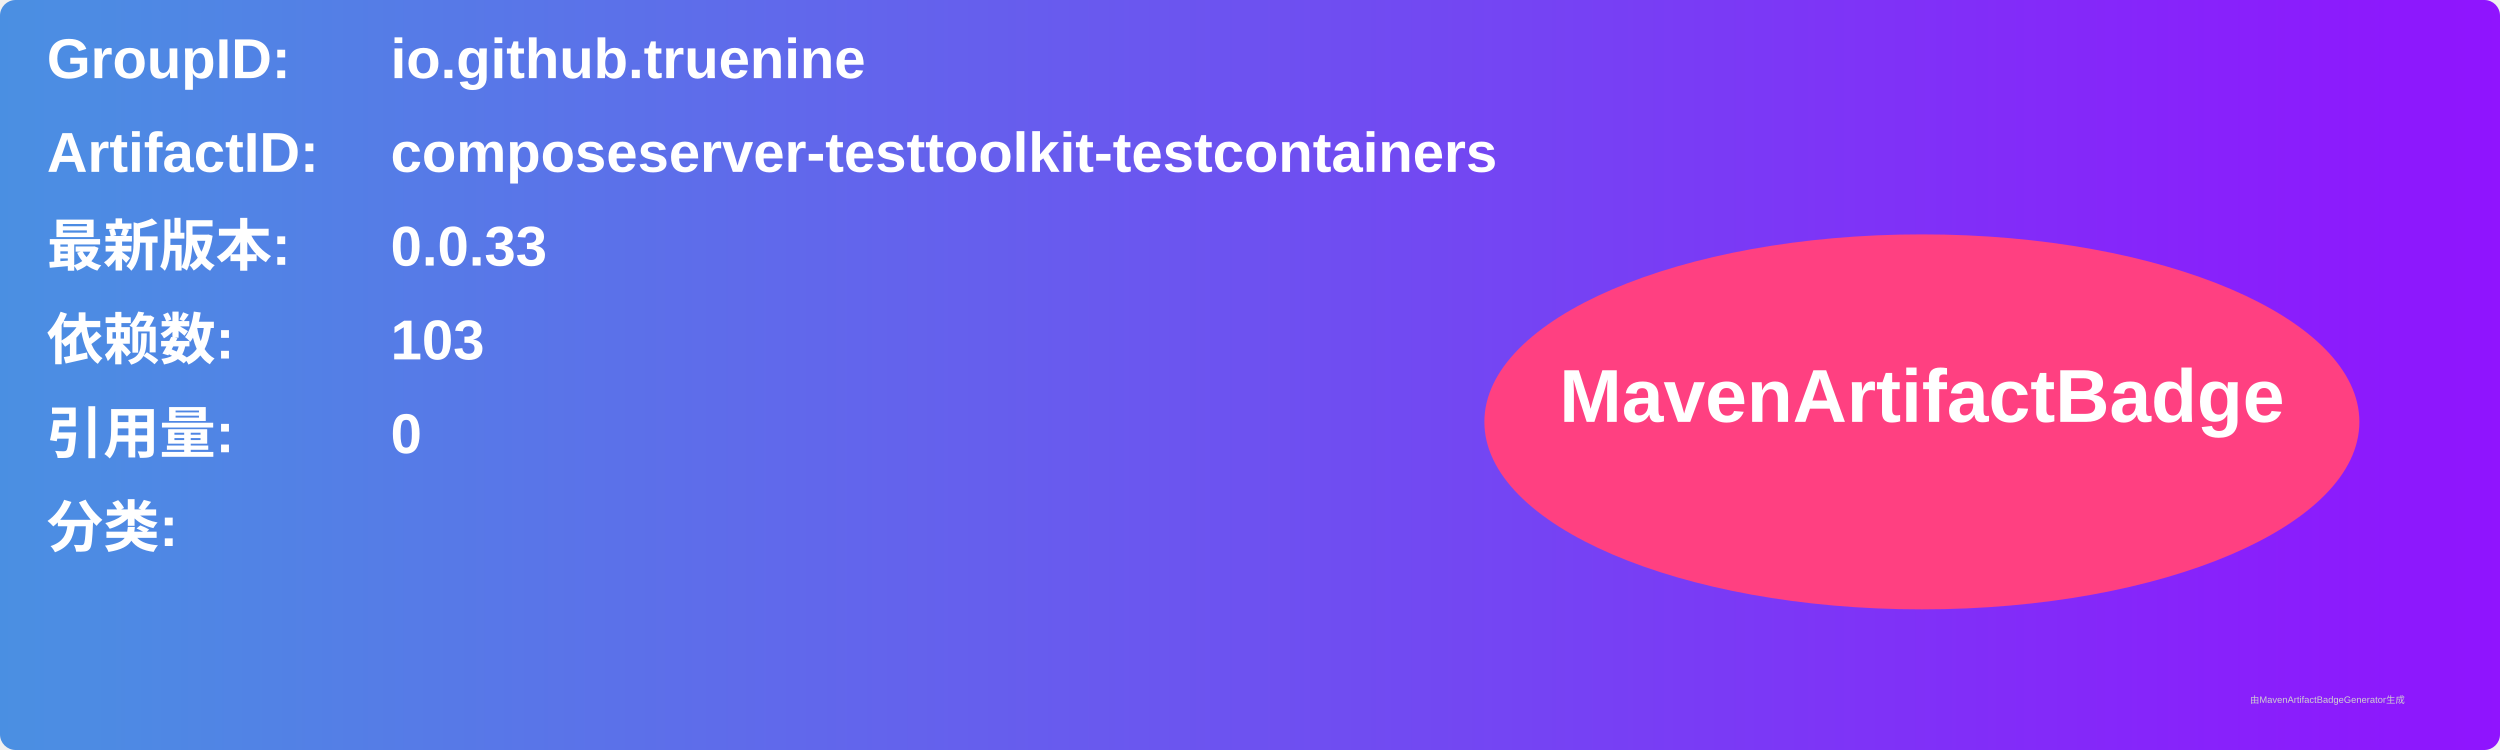
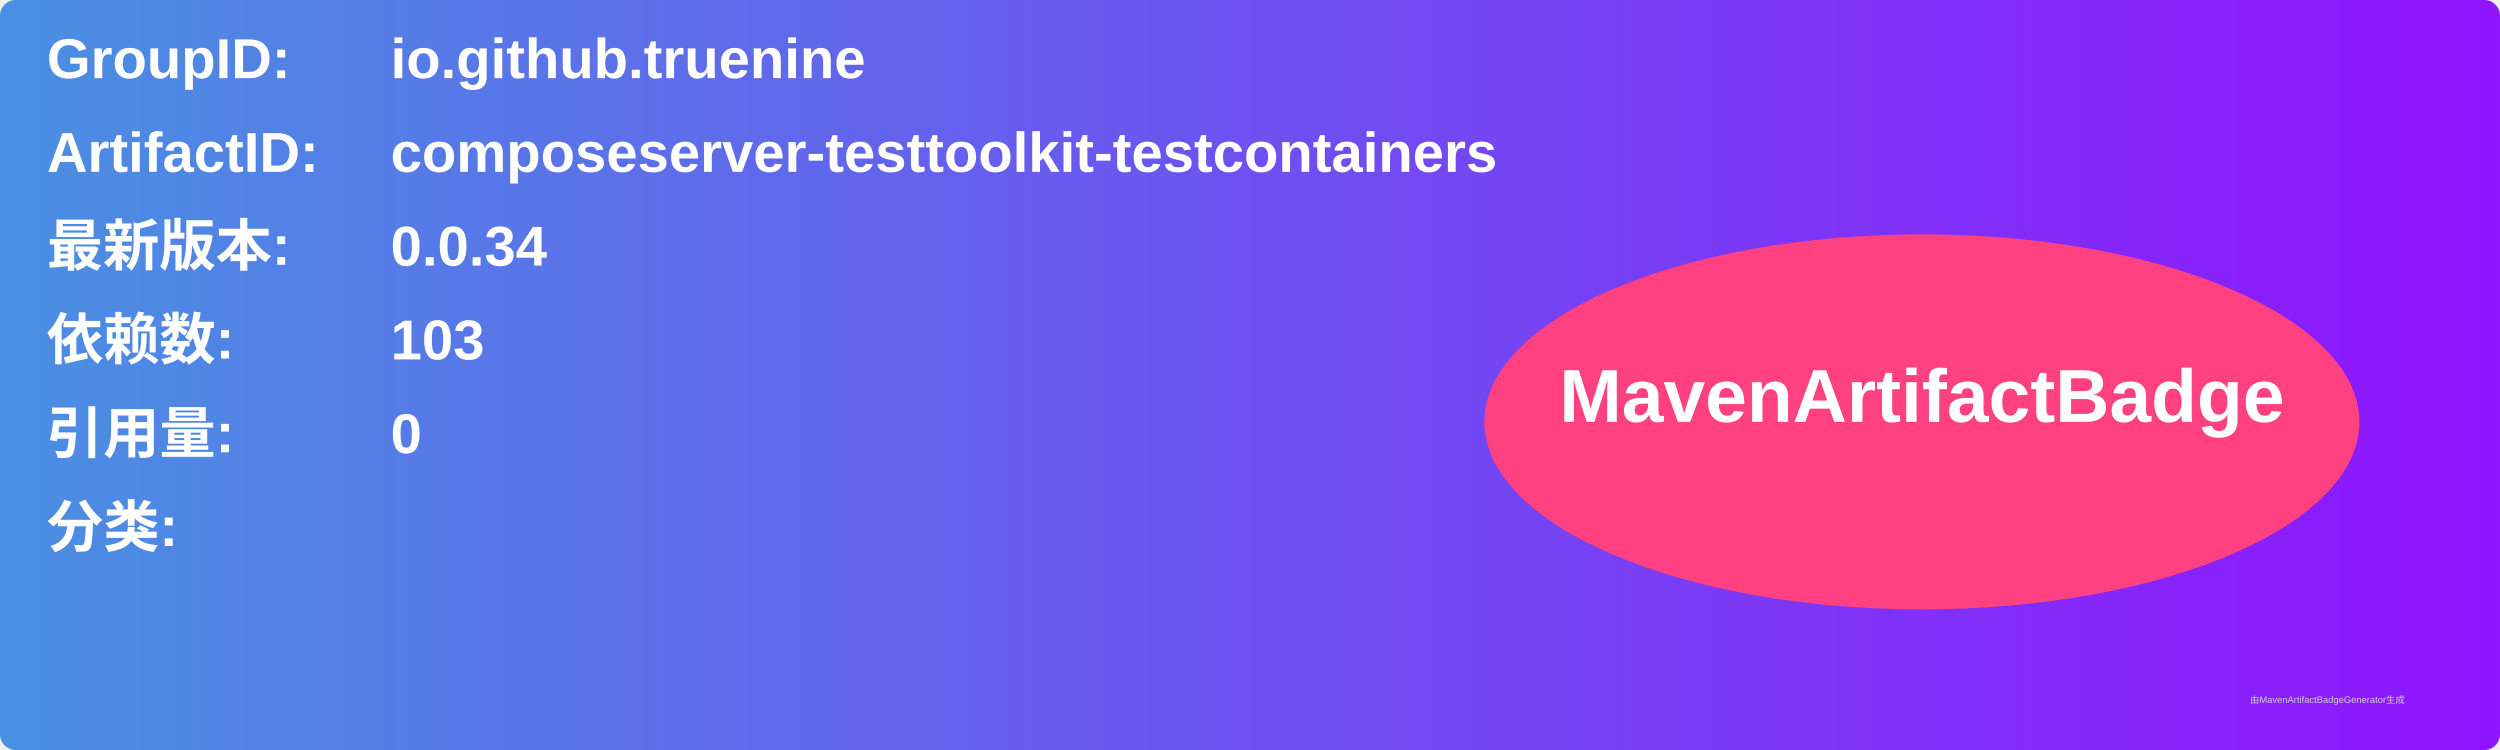
<svg xmlns="http://www.w3.org/2000/svg" width="800" height="240" viewBox="0 0 800 240">
  <linearGradient id="grad" x1="0%" y1="0%" x2="100%" y2="0%">
    <stop offset="0%" stop-color="#4a90e2" />
    <stop offset="100%" stop-color="#9013fe" />
  </linearGradient>
  <rect width="100%" height="100%" rx="5" ry="5" fill="url(#grad)" />
  <g transform="translate(15, 15)">
    <text x="0" y="10" font-family="Arial" font-size="18" fill="white" font-weight="bold" width="260">GroupID:</text>
    <text x="110" y="10" font-family="Arial" font-size="18" fill="white" font-weight="bold" width="460">io.github.truenine</text>
    <text x="0" y="40" font-family="Arial" font-size="18" fill="white" font-weight="bold" width="260">ArtifactID:</text>
    <text x="110" y="40" font-family="Arial" font-size="18" fill="white" font-weight="bold" width="460">composeserver-testtoolkit-testcontainers</text>
    <text x="0" y="70" font-family="Arial" font-size="18" fill="white" font-weight="bold">最新版本:</text>
    <text x="110" y="70" font-family="Arial" font-size="18" fill="white" font-weight="bold">
-       <tspan font-weight="bold">0.0.33</tspan>
+       <tspan font-weight="bold">0.0.34</tspan>
    </text>
    <text x="0" y="100" font-family="Arial" font-size="18" fill="white" font-weight="bold">依赖数: </text>
    <text x="110" y="100" font-family="Arial" font-size="18" fill="white">
      <tspan font-weight="bold">103</tspan>
    </text>
    <text x="0" y="130" font-family="Arial" font-size="18" fill="white" font-weight="bold">引用量: </text>
    <text x="110" y="130" font-family="Arial" font-size="18" fill="white">
      <tspan font-weight="bold">0</tspan>
    </text>
    <text x="0" y="160" font-family="Arial" font-size="18" fill="white" font-weight="bold">分类:</text>
    <text x="10" y="190" font-family="Arial" font-size="10" fill="white">
      <tspan font-weight="bold" />
    </text>
    <ellipse cx="600" cy="120" rx="140" ry="60" fill="#ff4081" />
    <text x="600" y="120" text-anchor="middle" font-family="Arial" font-size="24" fill="white" font-weight="bold">MavenArtifactBadge</text>
  </g>
  <text x="720" y="225" font-family="Arial" font-size="3" fill="#d0d0d0">由MavenArtifactBadgeGenerator生成</text>
</svg>
